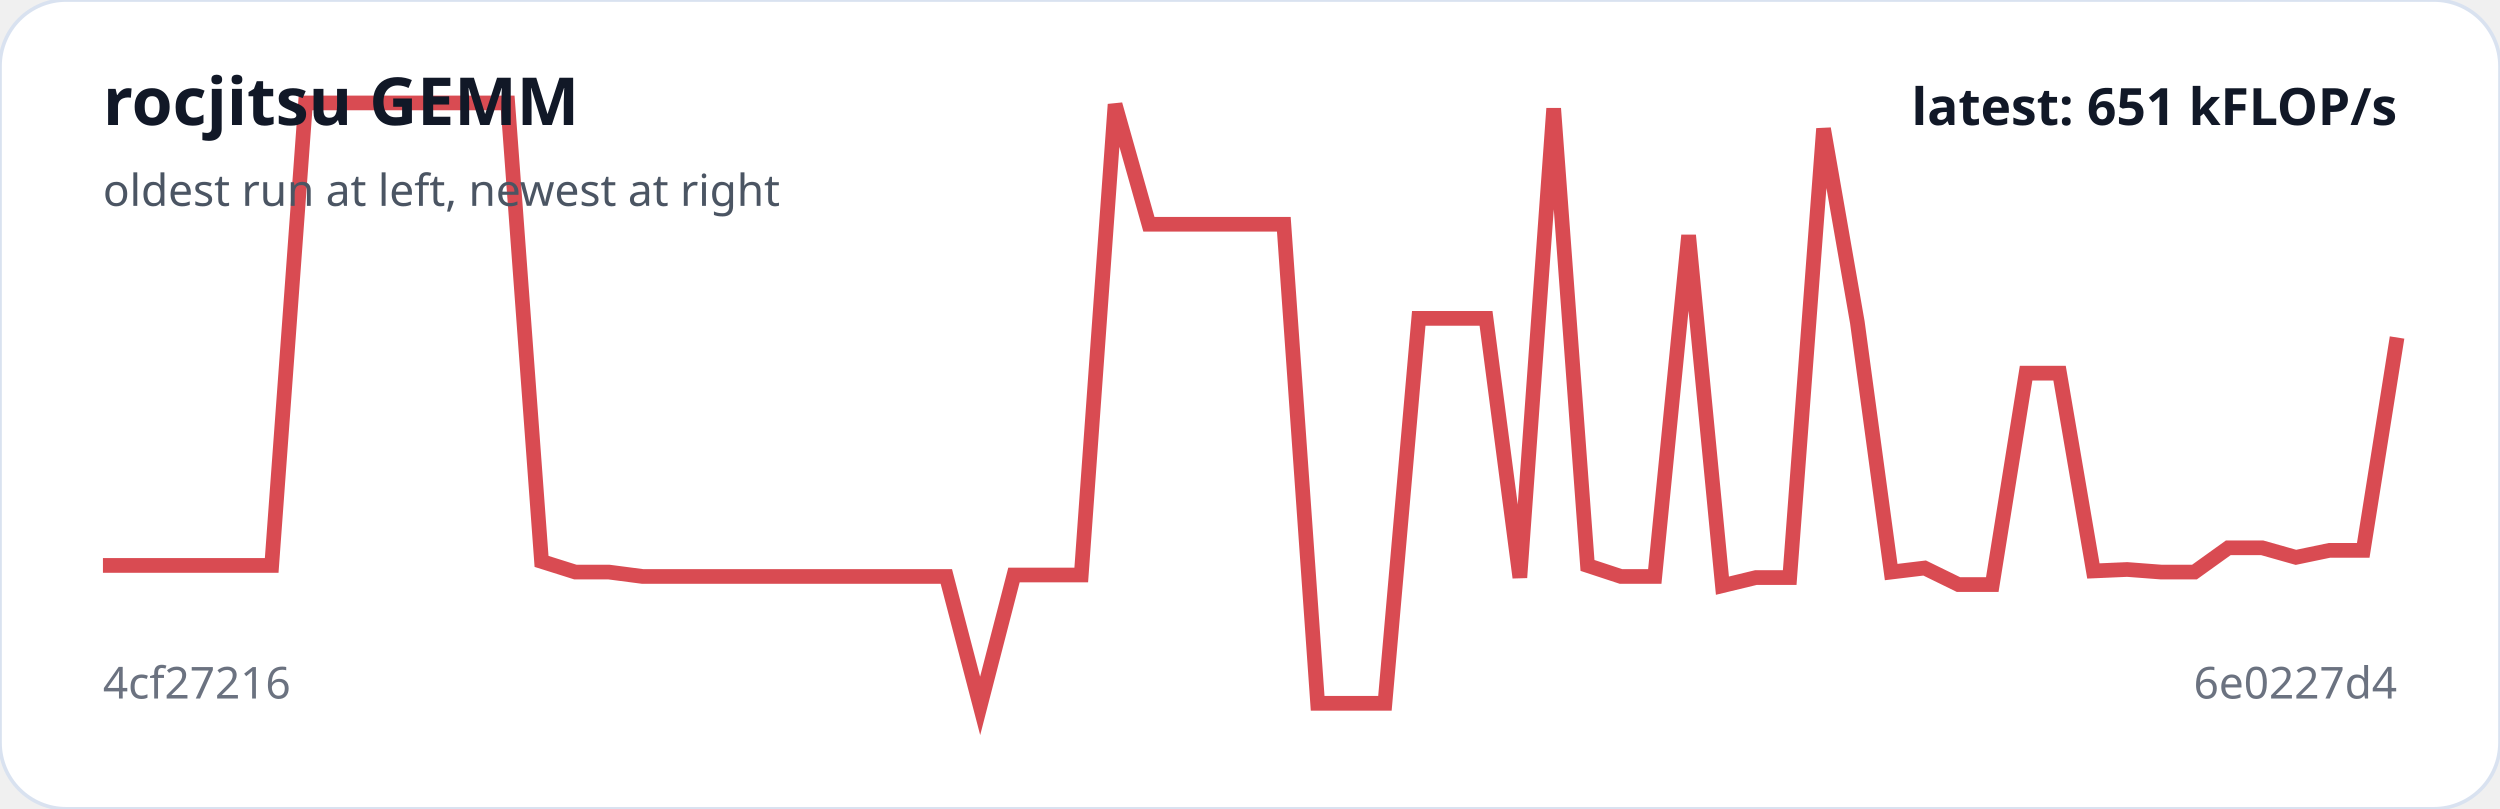
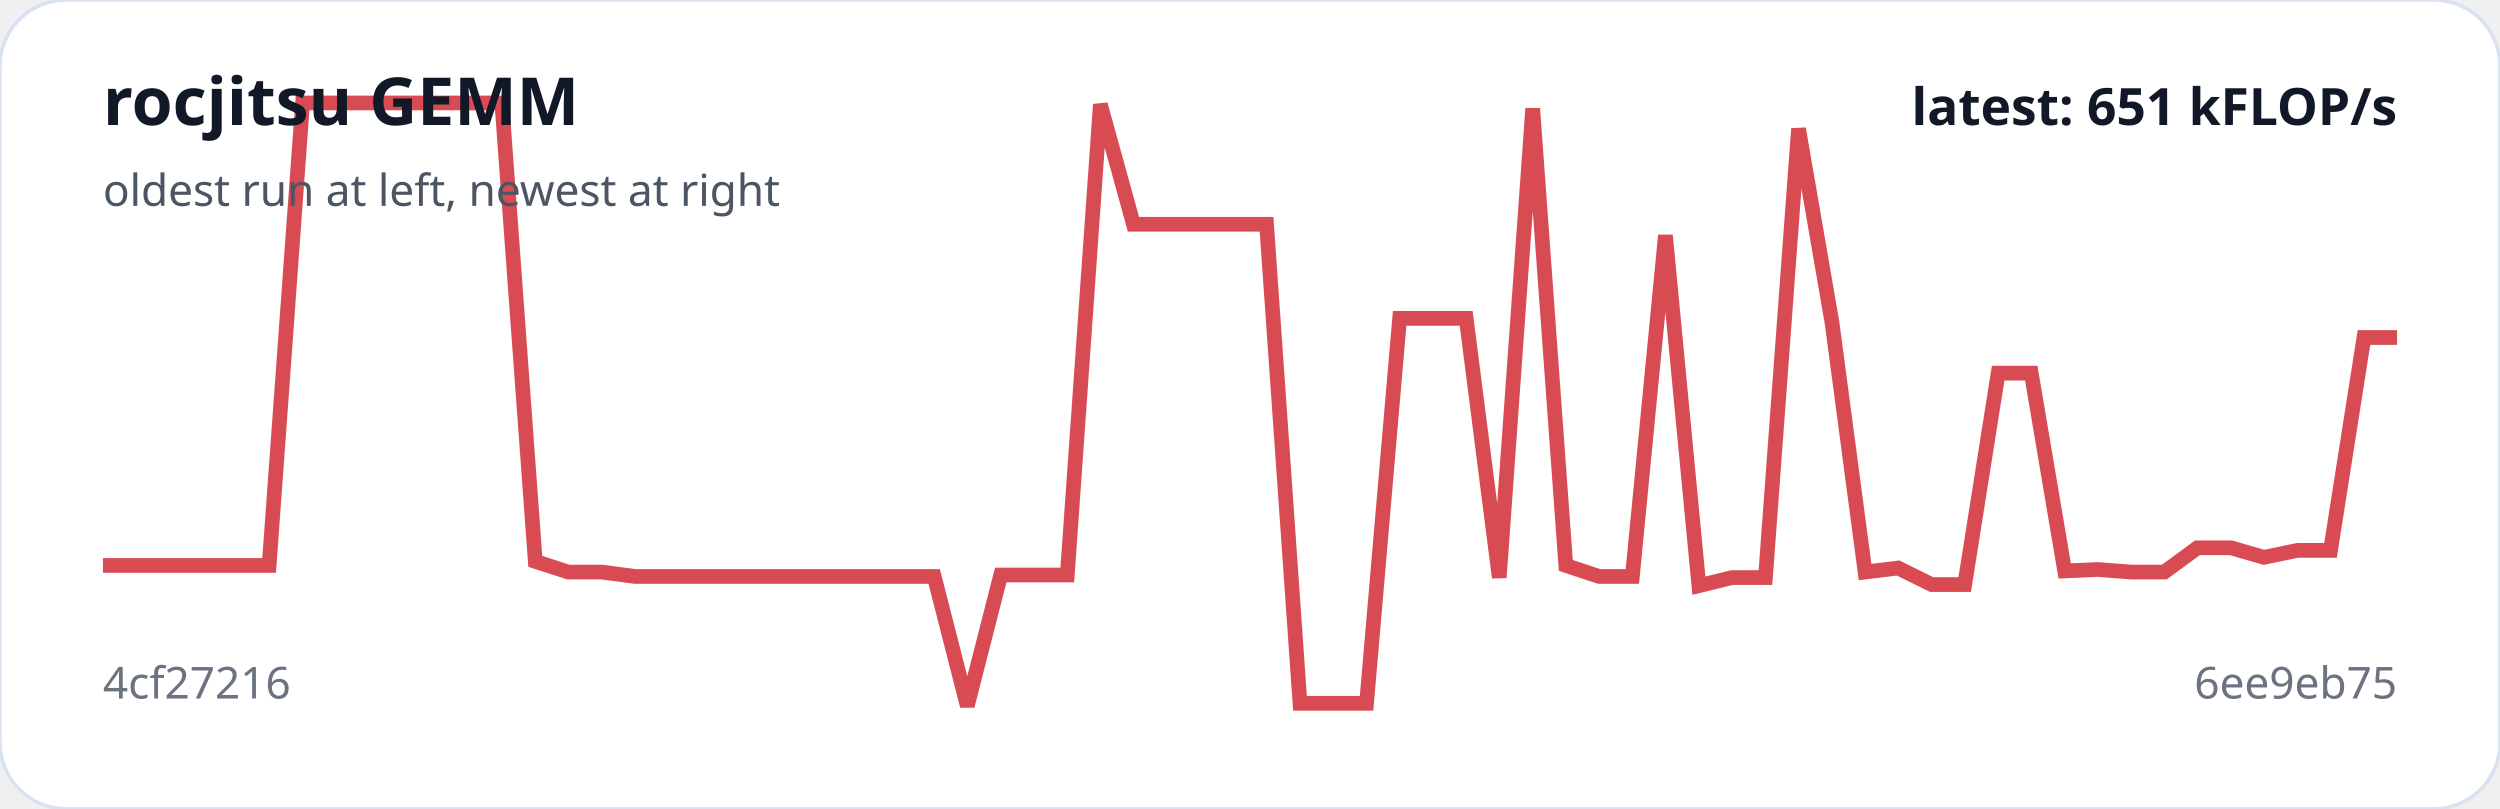
<svg xmlns="http://www.w3.org/2000/svg" viewBox="0 0 680 220" width="100%" role="img" aria-label="rocjitsu GEMM trend">
  <rect width="100%" height="100%" rx="18" fill="#ffffff" stroke="#d9e2f0" />
-   <polyline fill="none" stroke="#d94b52" stroke-width="4" points="28.0,153.8 37.2,153.8 46.4,153.8 55.5,153.8 64.7,153.8 73.9,153.8 83.1,28.0 92.2,28.0 101.4,28.0 110.6,28.0 119.8,28.0 128.9,28.0 138.1,28.0 147.3,152.7 156.5,155.6 165.6,155.6 174.8,156.8 184.0,156.8 193.2,156.8 202.4,156.8 211.5,156.8 220.7,156.8 229.9,156.8 239.1,156.8 248.2,156.8 257.4,156.8 266.6,192.0 275.8,156.4 284.9,156.4 294.1,156.4 303.3,28.4 312.5,61.0 321.6,61.0 330.8,61.0 340.0,61.0 349.2,61.0 358.4,191.3 367.5,191.3 376.7,191.3 385.9,86.6 395.1,86.6 404.2,86.6 413.4,157.1 422.6,29.5 431.8,153.8 440.9,156.8 450.1,156.8 459.3,64.0 468.5,159.3 477.6,157.1 486.8,157.1 496.0,35.0 505.2,87.7 514.4,155.6 523.5,154.5 532.7,159.0 541.9,159.0 551.1,101.5 560.2,101.5 569.4,155.3 578.6,154.9 587.8,155.6 596.9,155.6 606.1,149.0 615.3,149.0 624.5,151.6 633.6,149.7 642.8,149.7 652.0,91.8" />
+   <polyline fill="none" stroke="#d94b52" stroke-width="4" points="28.0,153.8 37.0,153.8 46.1,153.8 55.1,153.8 64.2,153.8 73.2,153.8 82.3,28.0 91.3,28.0 100.3,28.0 109.4,28.0 118.4,28.0 127.5,28.0 136.5,28.0 145.6,152.7 154.6,155.6 163.7,155.6 172.7,156.8 181.7,156.8 190.8,156.8 199.8,156.8 208.9,156.8 217.9,156.8 227.0,156.8 236.0,156.8 245.0,156.8 254.1,156.8 263.1,192.0 272.2,156.4 281.2,156.4 290.3,156.4 299.3,28.4 308.3,61.0 317.4,61.0 326.4,61.0 335.5,61.0 344.5,61.0 353.6,191.3 362.6,191.3 371.7,191.3 380.7,86.6 389.7,86.6 398.8,86.6 407.8,157.1 416.9,29.5 425.9,153.8 435.0,156.8 444.0,156.8 453.0,64.0 462.1,159.3 471.1,157.1 480.2,157.1 489.2,35.0 498.3,87.7 507.3,155.6 516.3,154.5 525.4,159.0 534.4,159.0 543.5,101.5 552.5,101.5 561.6,155.3 570.6,154.9 579.7,155.6 588.7,155.6 597.7,149.0 606.8,149.0 615.8,151.6 624.9,149.7 633.9,149.7 643.0,91.8 652.0,91.8" />
  <text x="28" y="34" fill="#111827" font-family="system-ui,sans-serif" font-size="18" font-weight="700">rocjitsu GEMM</text>
  <text x="28" y="56" fill="#4b5563" font-family="system-ui,sans-serif" font-size="12">oldest run at left, newest at right</text>
  <text x="28" y="190" fill="#6b7280" font-family="system-ui,sans-serif" font-size="12">4cf27216</text>
-   <text x="652" y="190" text-anchor="end" fill="#6b7280" font-family="system-ui,sans-serif" font-size="12">6e0227d4</text>
+   <text x="652" y="190" text-anchor="end" fill="#6b7280" font-family="system-ui,sans-serif" font-size="12">6ee9eb75</text>
  <text x="652" y="34" text-anchor="end" fill="#111827" font-family="system-ui,sans-serif" font-size="14" font-weight="700">latest: 651 kFLOP/s</text>
</svg>
